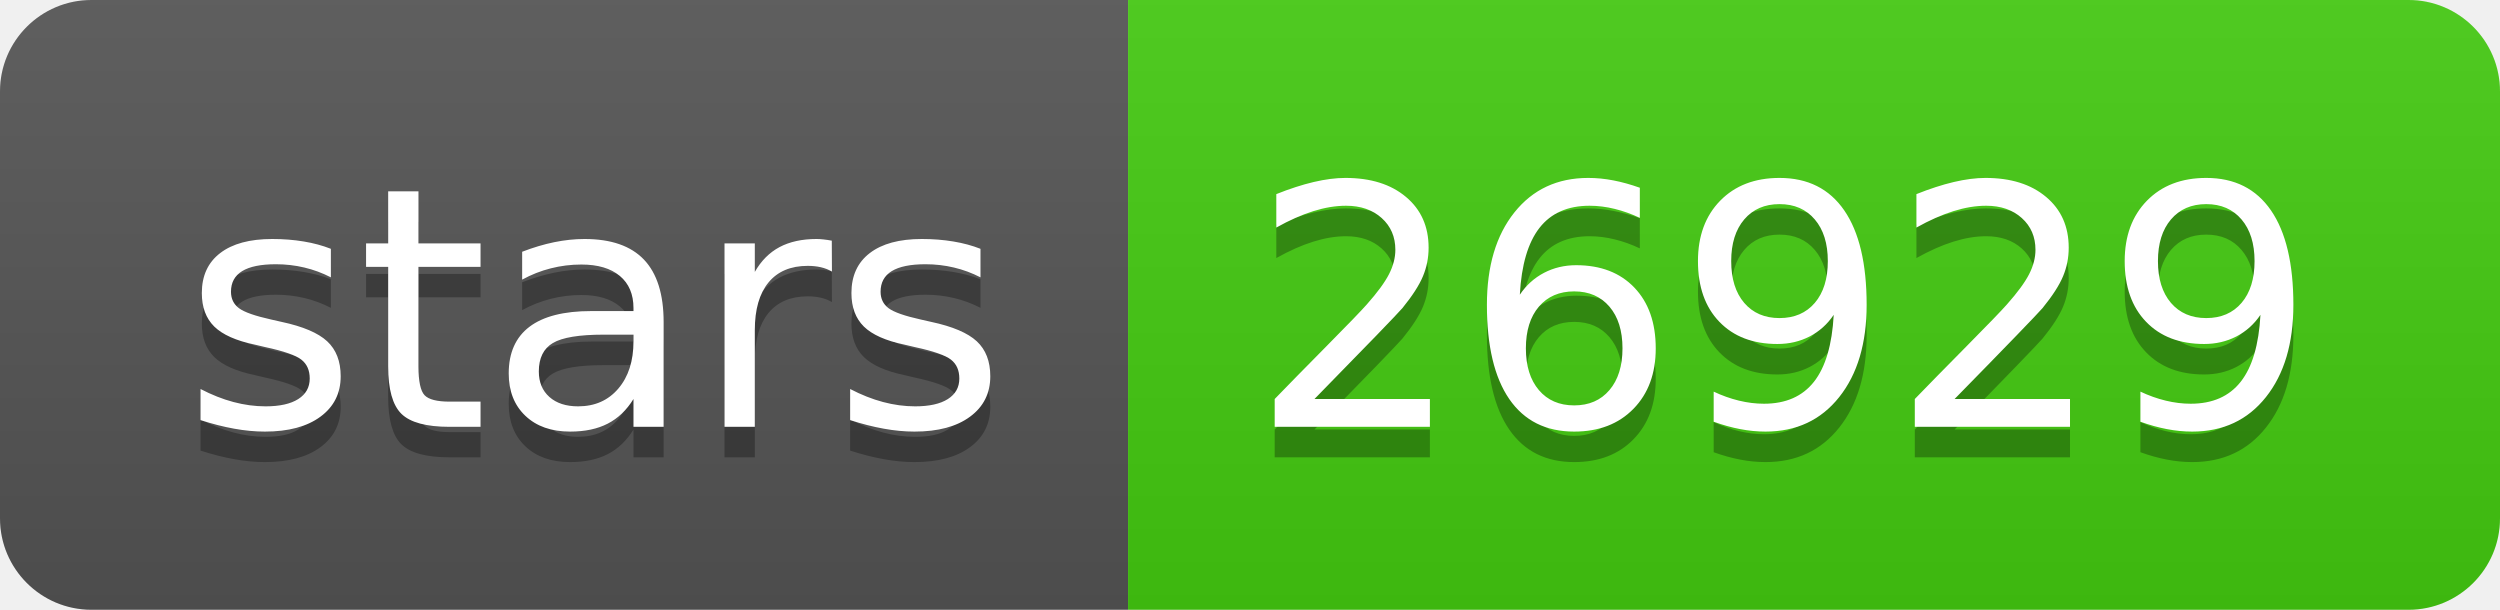
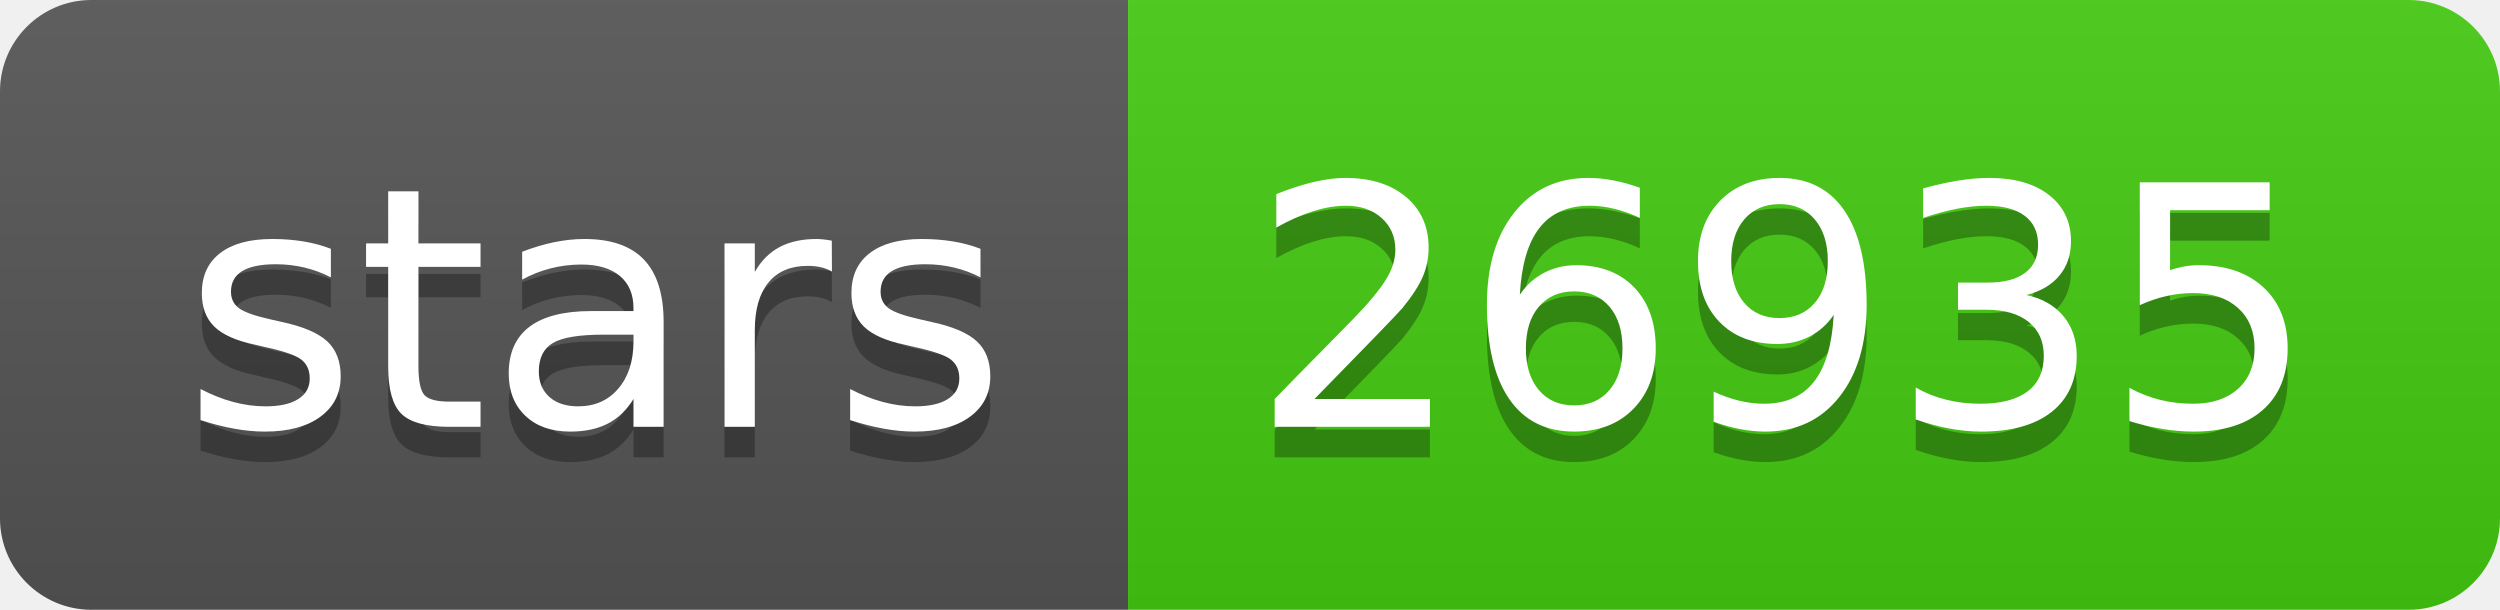
- <svg xmlns="http://www.w3.org/2000/svg" width="82" height="20" role="img" aria-label="stars: 26929">
+ <svg xmlns="http://www.w3.org/2000/svg" width="82" height="20" role="img" aria-label="stars: 26935">
  <linearGradient id="s" x2="0" y2="100%">
    <stop offset="0" stop-color="#bbb" stop-opacity=".1" />
    <stop offset="1" stop-opacity=".1" />
  </linearGradient>
  <clipPath id="r">
    <rect width="82" height="20" rx="3" fill="#fff" />
  </clipPath>
  <g clip-path="url(#r)">
    <rect width="37" height="20" fill="#555" />
    <rect x="37" width="45" height="20" fill="#4c1" />
    <rect width="82" height="20" fill="url(#s)" />
  </g>
  <g fill="#fff" text-anchor="middle" font-family="Verdana,Geneva,DejaVu Sans,sans-serif" text-rendering="geometricPrecision" font-size="110">
    <text aria-hidden="true" x="195" y="150" fill="#010101" fill-opacity=".3" transform="scale(.1)" textLength="270">stars</text>
    <text x="195" y="140" transform="scale(.1)" fill="#fff" textLength="270">stars</text>
-     <text aria-hidden="true" x="585" y="150" fill="#010101" fill-opacity=".3" transform="scale(.1)" textLength="350">26929</text>
-     <text x="585" y="140" transform="scale(.1)" fill="#fff" textLength="350">26929</text>
+     <text aria-hidden="true" x="585" y="150" fill="#010101" fill-opacity=".3" transform="scale(.1)" textLength="350">26935</text>
+     <text x="585" y="140" transform="scale(.1)" fill="#fff" textLength="350">26935</text>
  </g>
</svg>
